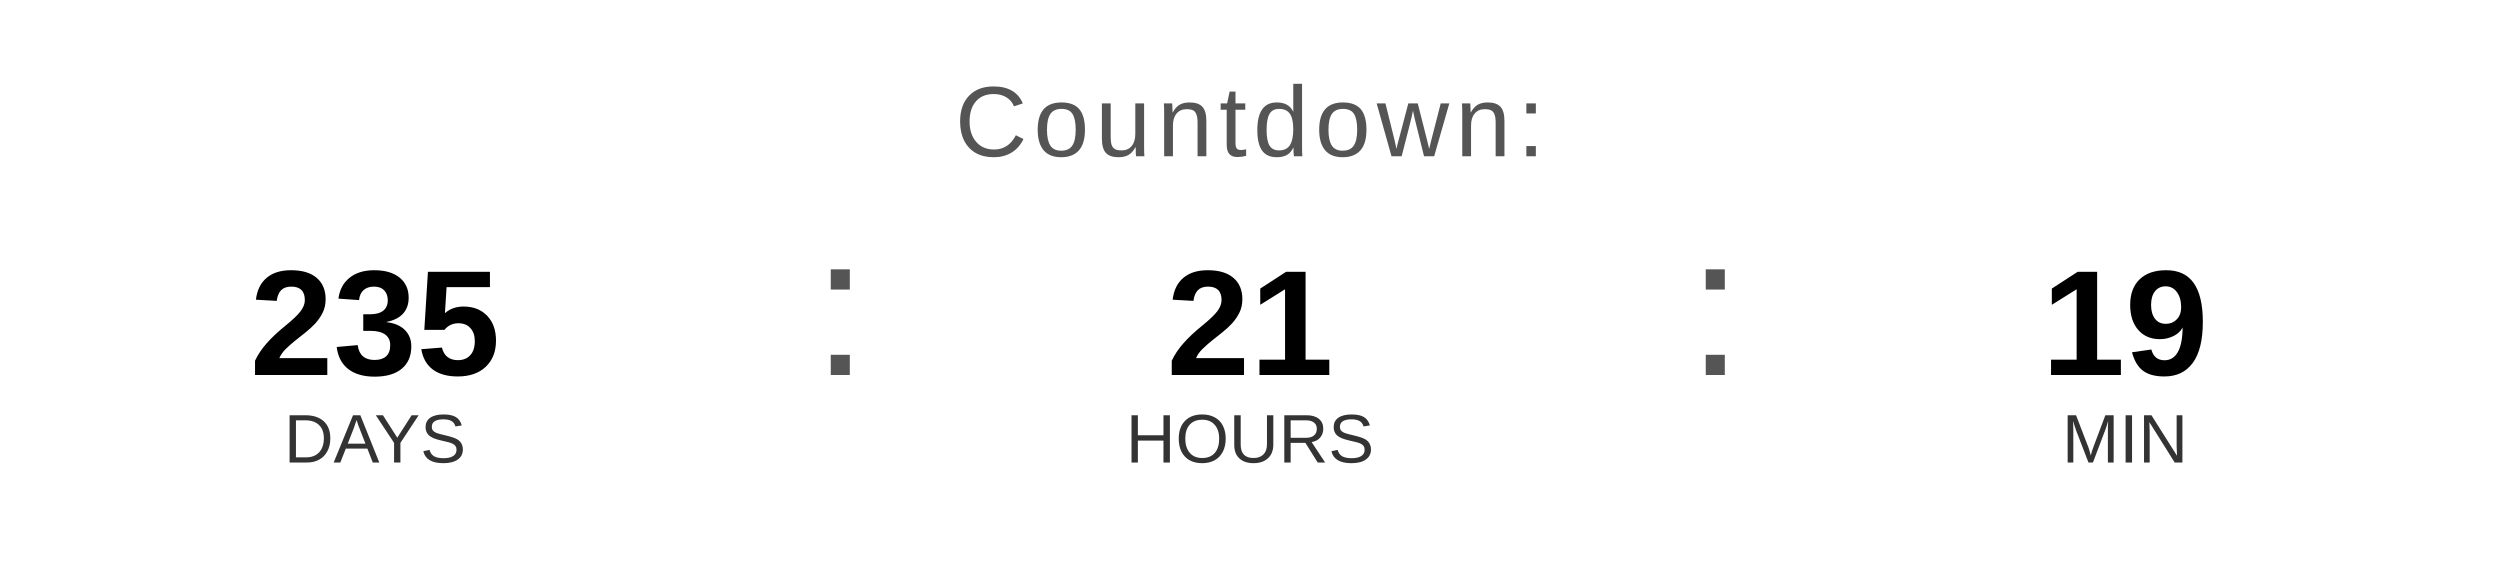
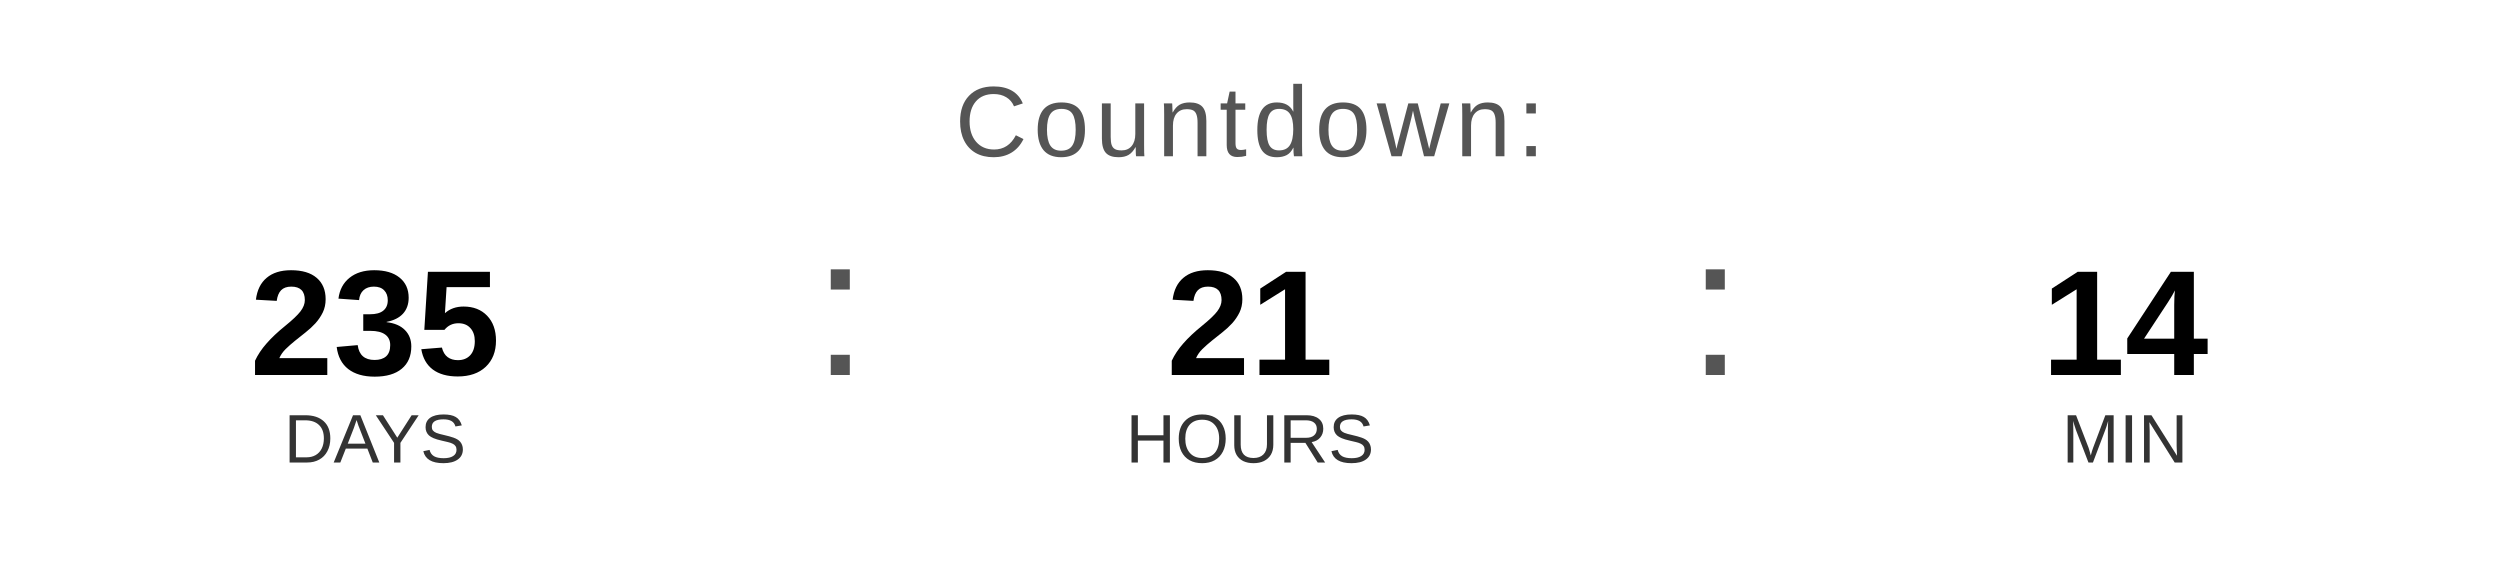
<svg xmlns="http://www.w3.org/2000/svg" width="400" height="90" viewBox="0 0 400 90">
  <text x="200" y="25" font-family="Arial, Helvetica, sans-serif" font-size="16" fill="#555555" text-anchor="middle" letter-spacing="1">
    Countdown:
  </text>
  <text x="60" y="60" font-family="Arial, Helvetica, sans-serif" font-size="24" font-weight="bold" fill="#000000" text-anchor="middle">235</text>
  <text x="60" y="74" font-family="Arial, Helvetica, sans-serif" font-size="11" fill="#333333" text-anchor="middle">DAYS</text>
  <text x="130" y="60" font-family="Arial, sans-serif" font-size="32" fill="#555555">:</text>
  <text x="200" y="60" font-family="Arial, Helvetica, sans-serif" font-size="24" font-weight="bold" fill="#000000" text-anchor="middle">21</text>
  <text x="200" y="74" font-family="Arial, Helvetica, sans-serif" font-size="11" fill="#333333" text-anchor="middle">HOURS</text>
  <text x="270" y="60" font-family="Arial, sans-serif" font-size="32" fill="#555555">:</text>
-   <text x="340" y="60" font-family="Arial, Helvetica, sans-serif" font-size="24" font-weight="bold" fill="#000000" text-anchor="middle">19</text>
+   <text x="340" y="60" font-family="Arial, Helvetica, sans-serif" font-size="24" font-weight="bold" fill="#000000" text-anchor="middle">14</text>
  <text x="340" y="74" font-family="Arial, Helvetica, sans-serif" font-size="11" fill="#333333" text-anchor="middle">MIN</text>
</svg>
